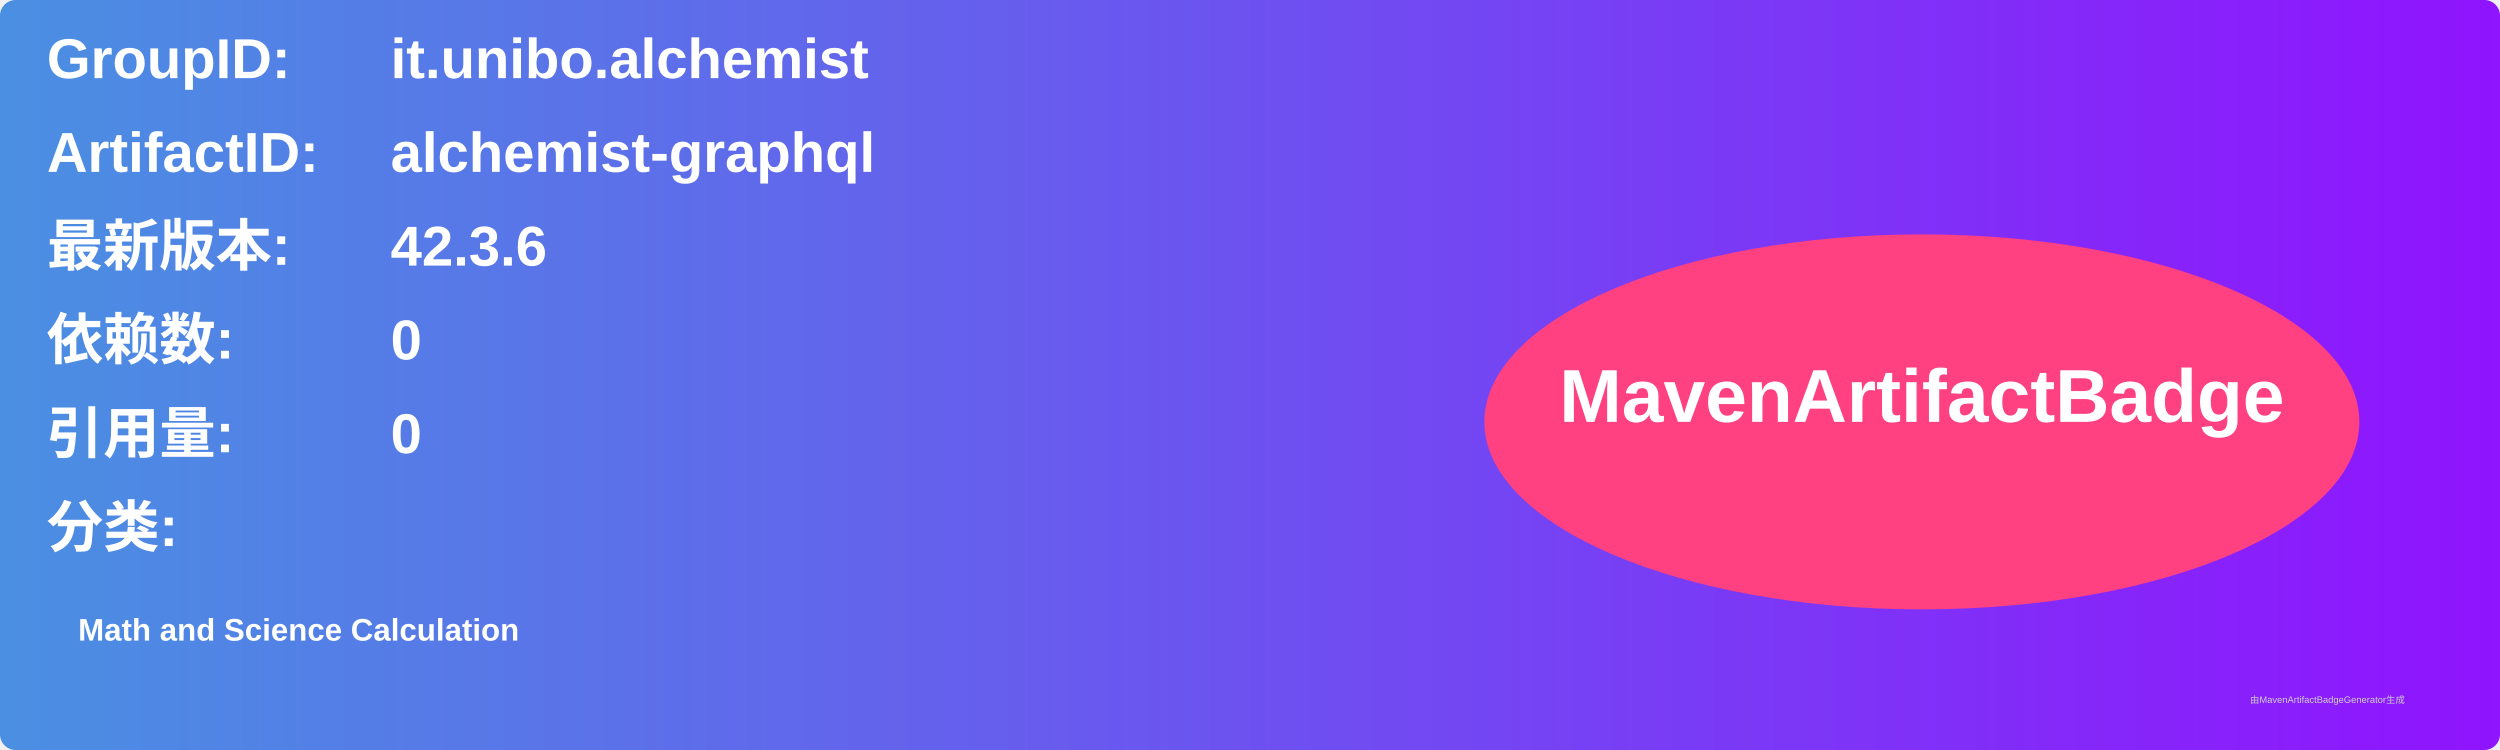
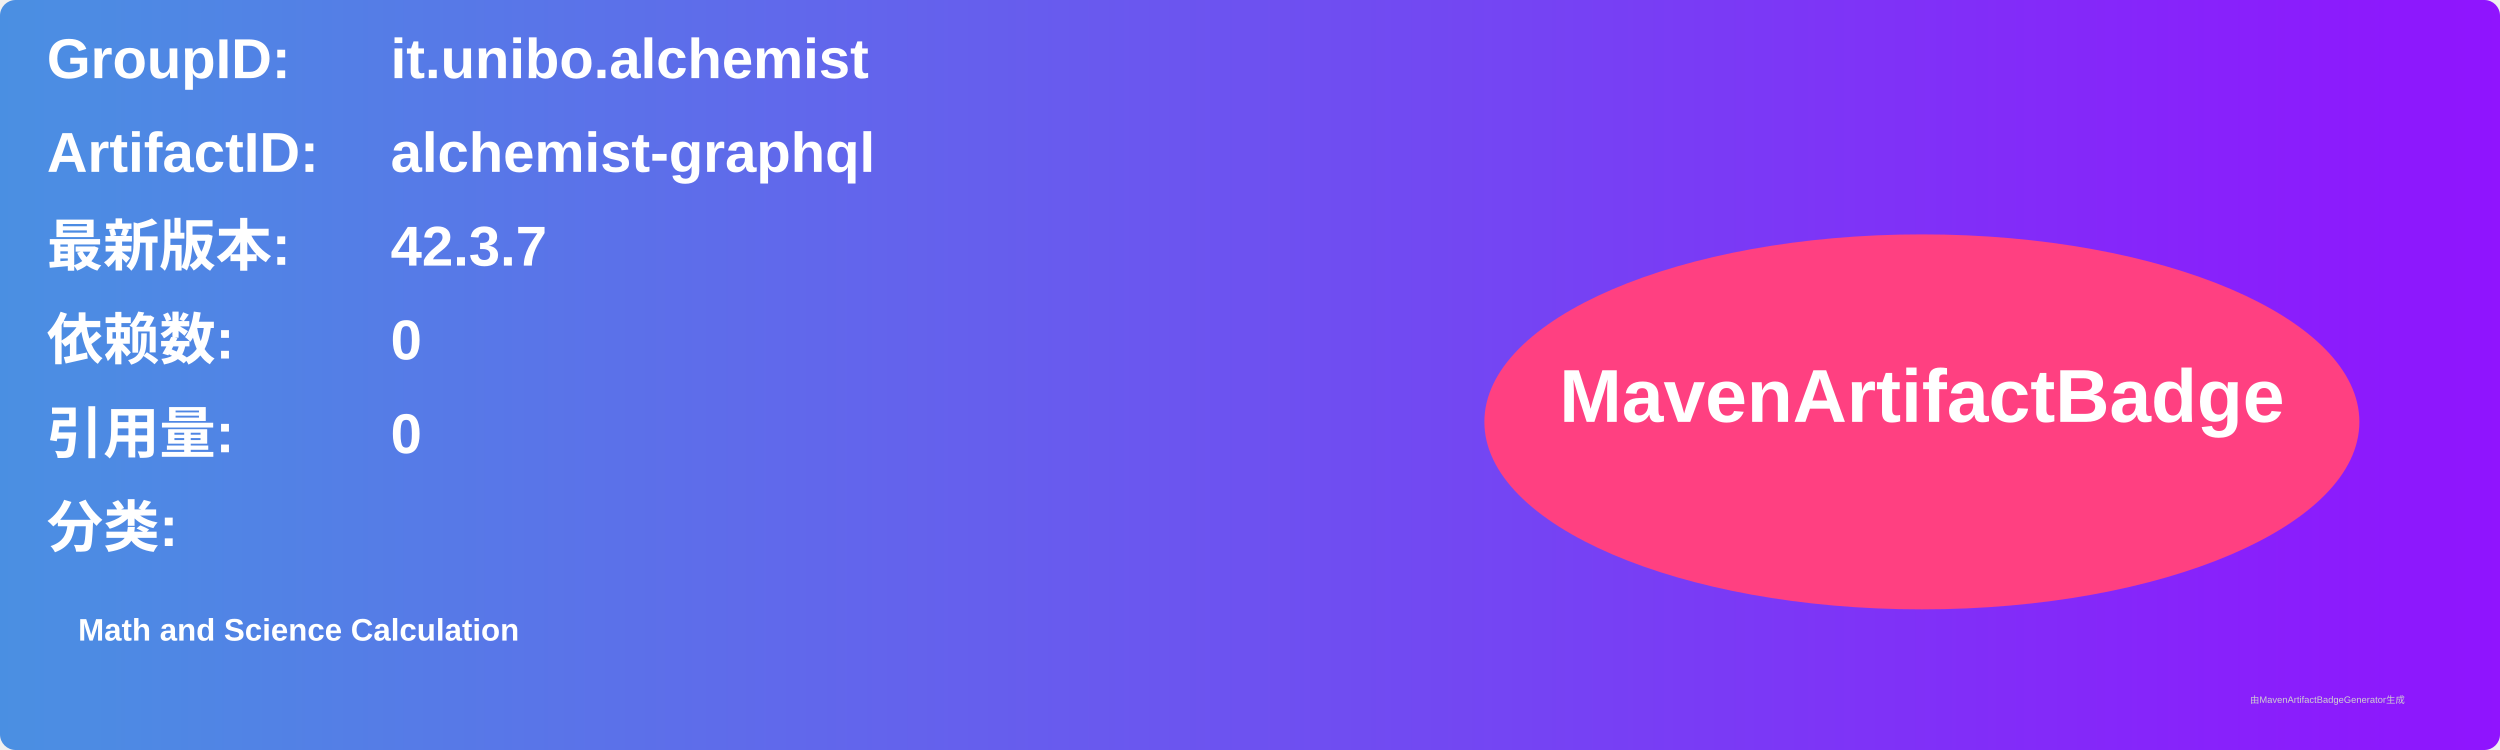
<svg xmlns="http://www.w3.org/2000/svg" width="800" height="240" viewBox="0 0 800 240">
  <linearGradient id="grad" x1="0%" y1="0%" x2="100%" y2="0%">
    <stop offset="0%" stop-color="#4a90e2" />
    <stop offset="100%" stop-color="#9013fe" />
  </linearGradient>
  <rect width="100%" height="100%" rx="5" ry="5" fill="url(#grad)" />
  <g transform="translate(15, 15)">
    <text x="0" y="10" font-family="Arial" font-size="18" fill="white" font-weight="bold" width="260">GroupID:</text>
    <text x="110" y="10" font-family="Arial" font-size="18" fill="white" font-weight="bold" width="460">it.unibo.alchemist</text>
    <text x="0" y="40" font-family="Arial" font-size="18" fill="white" font-weight="bold" width="260">ArtifactID:</text>
    <text x="110" y="40" font-family="Arial" font-size="18" fill="white" font-weight="bold" width="460">alchemist-graphql</text>
    <text x="0" y="70" font-family="Arial" font-size="18" fill="white" font-weight="bold">最新版本:</text>
    <text x="110" y="70" font-family="Arial" font-size="18" fill="white" font-weight="bold">
-       <tspan font-weight="bold">42.3.6</tspan>
+       <tspan font-weight="bold">42.3.7</tspan>
    </text>
    <text x="0" y="100" font-family="Arial" font-size="18" fill="white" font-weight="bold">依赖数: </text>
    <text x="110" y="100" font-family="Arial" font-size="18" fill="white">
      <tspan font-weight="bold">0</tspan>
    </text>
    <text x="0" y="130" font-family="Arial" font-size="18" fill="white" font-weight="bold">引用量: </text>
    <text x="110" y="130" font-family="Arial" font-size="18" fill="white">
      <tspan font-weight="bold">0</tspan>
    </text>
    <text x="0" y="160" font-family="Arial" font-size="18" fill="white" font-weight="bold">分类:</text>
    <text x="10" y="190" font-family="Arial" font-size="10" fill="white">
      <tspan font-weight="bold">Math and Science Calculation</tspan>
    </text>
    <ellipse cx="600" cy="120" rx="140" ry="60" fill="#ff4081" />
    <text x="600" y="120" text-anchor="middle" font-family="Arial" font-size="24" fill="white" font-weight="bold">MavenArtifactBadge</text>
  </g>
  <text x="720" y="225" font-family="Arial" font-size="3" fill="#d0d0d0">由MavenArtifactBadgeGenerator生成</text>
</svg>
